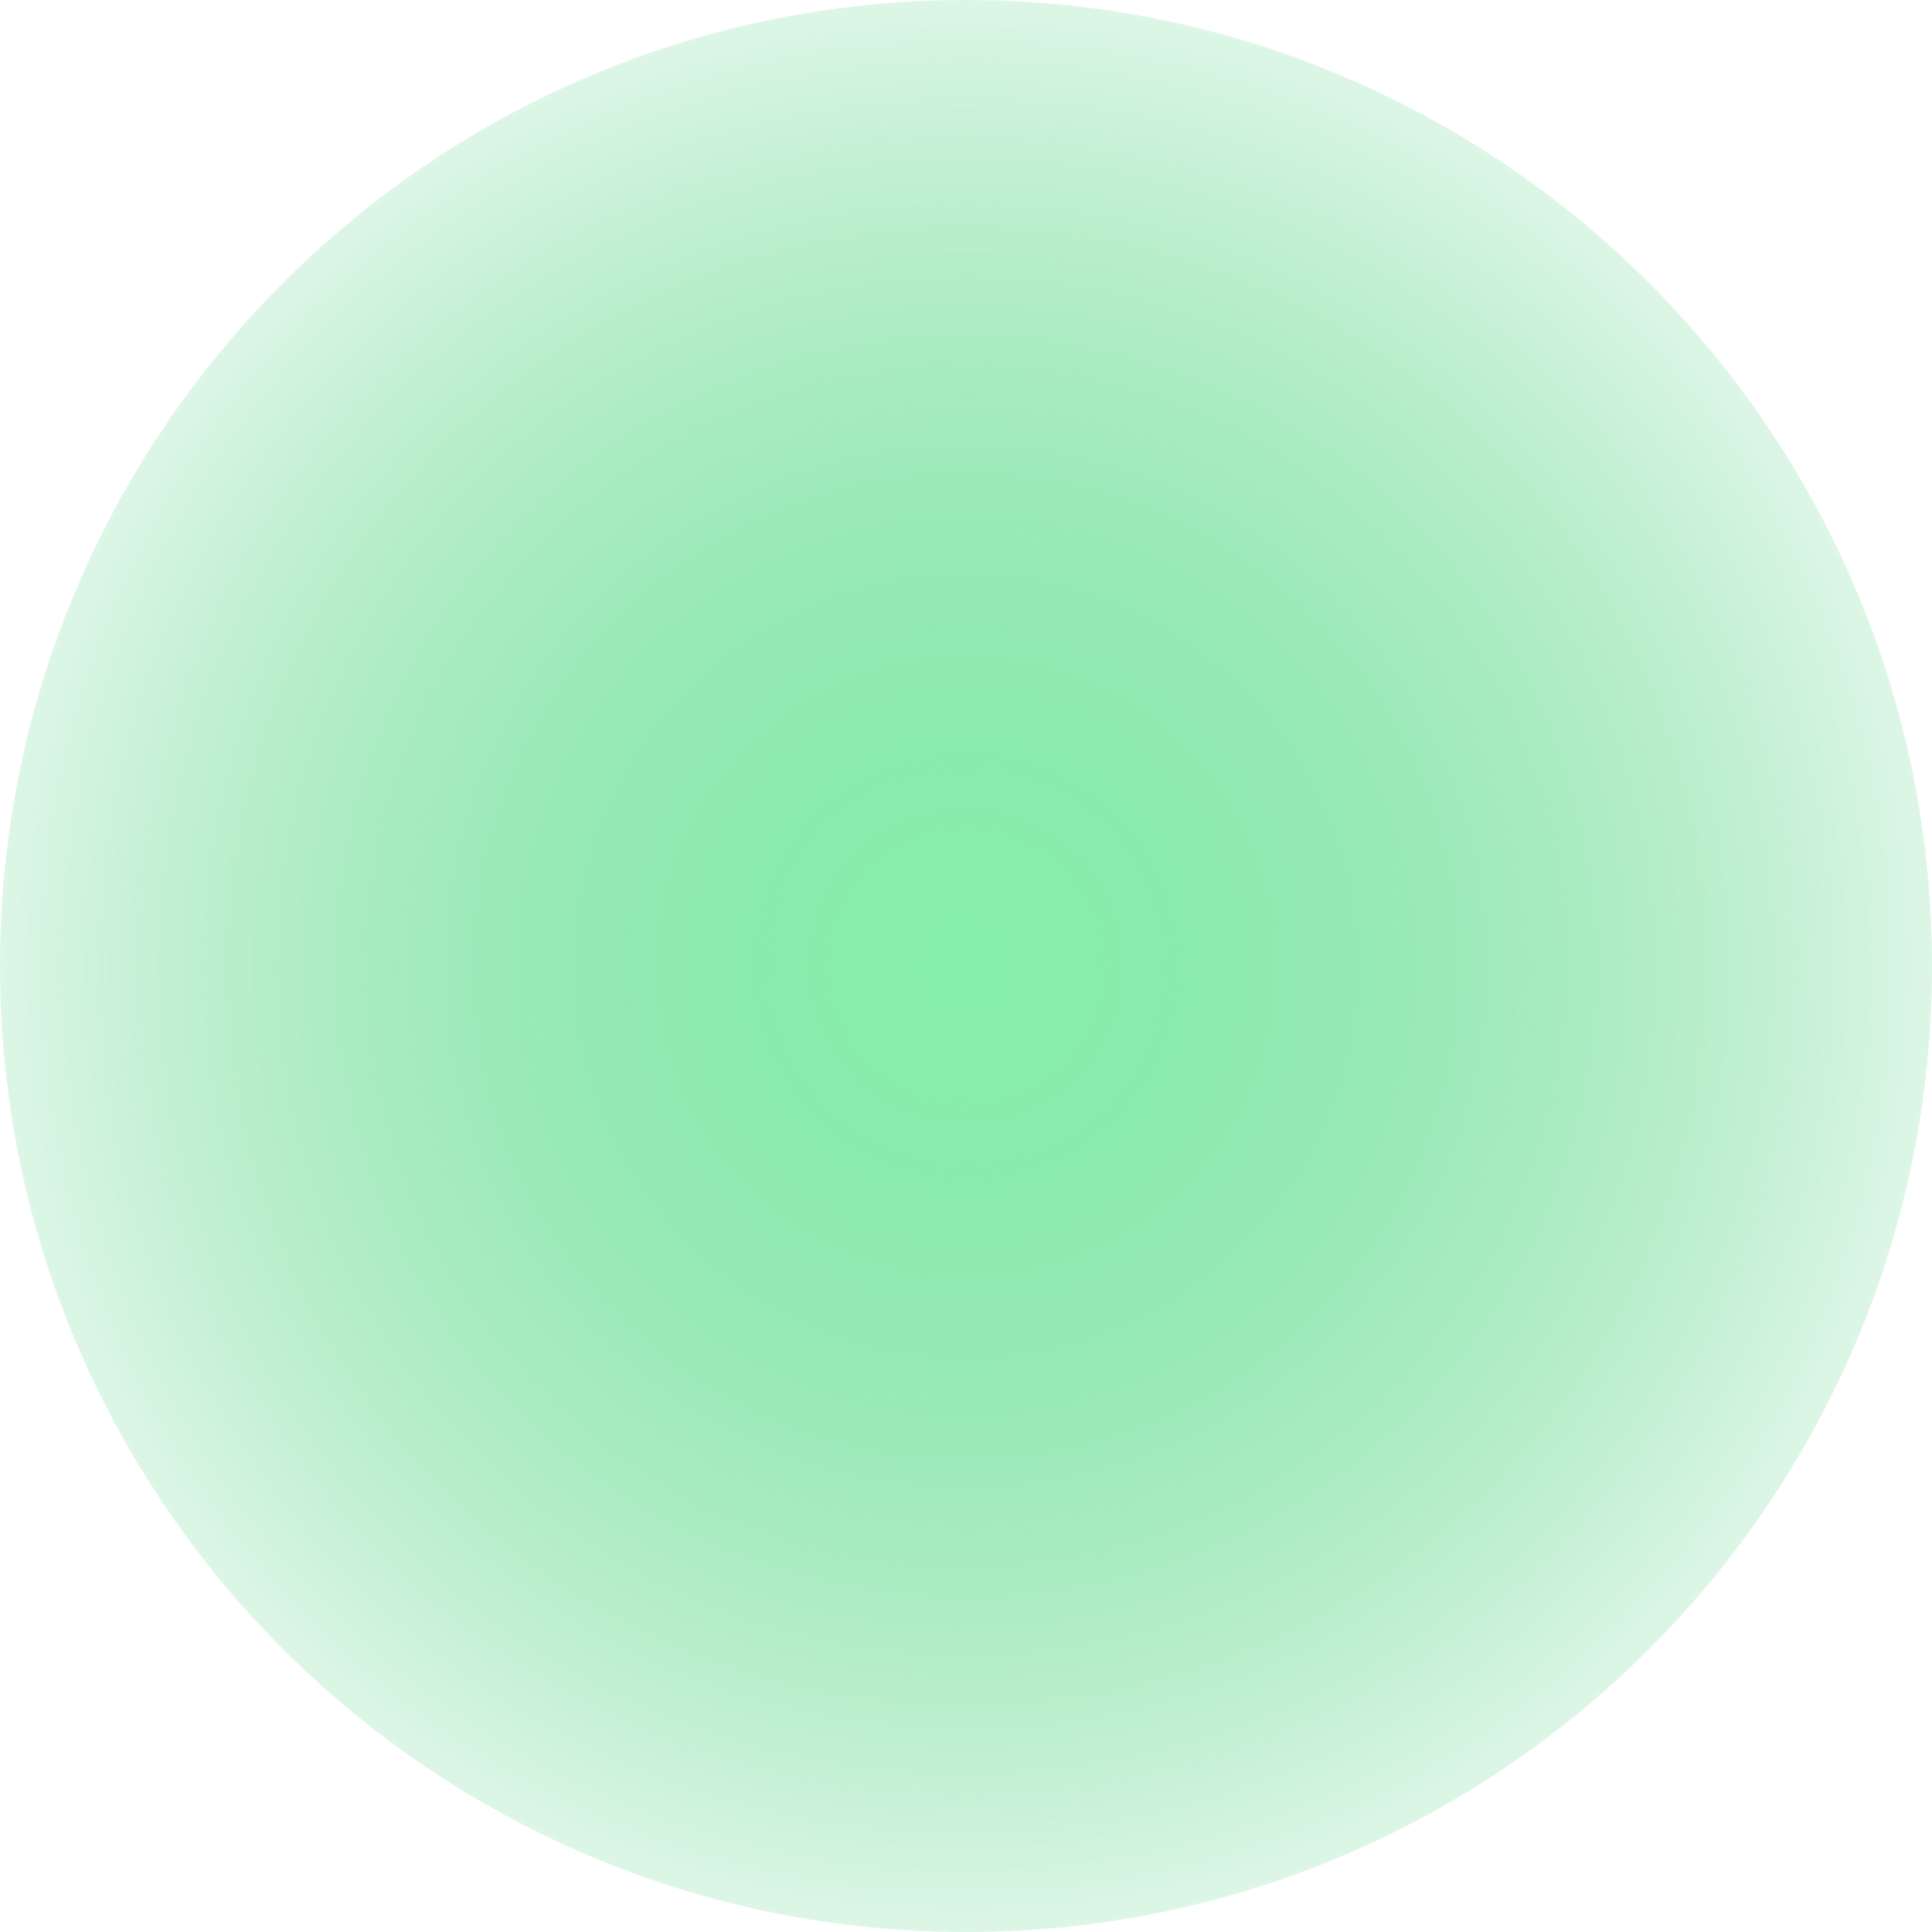
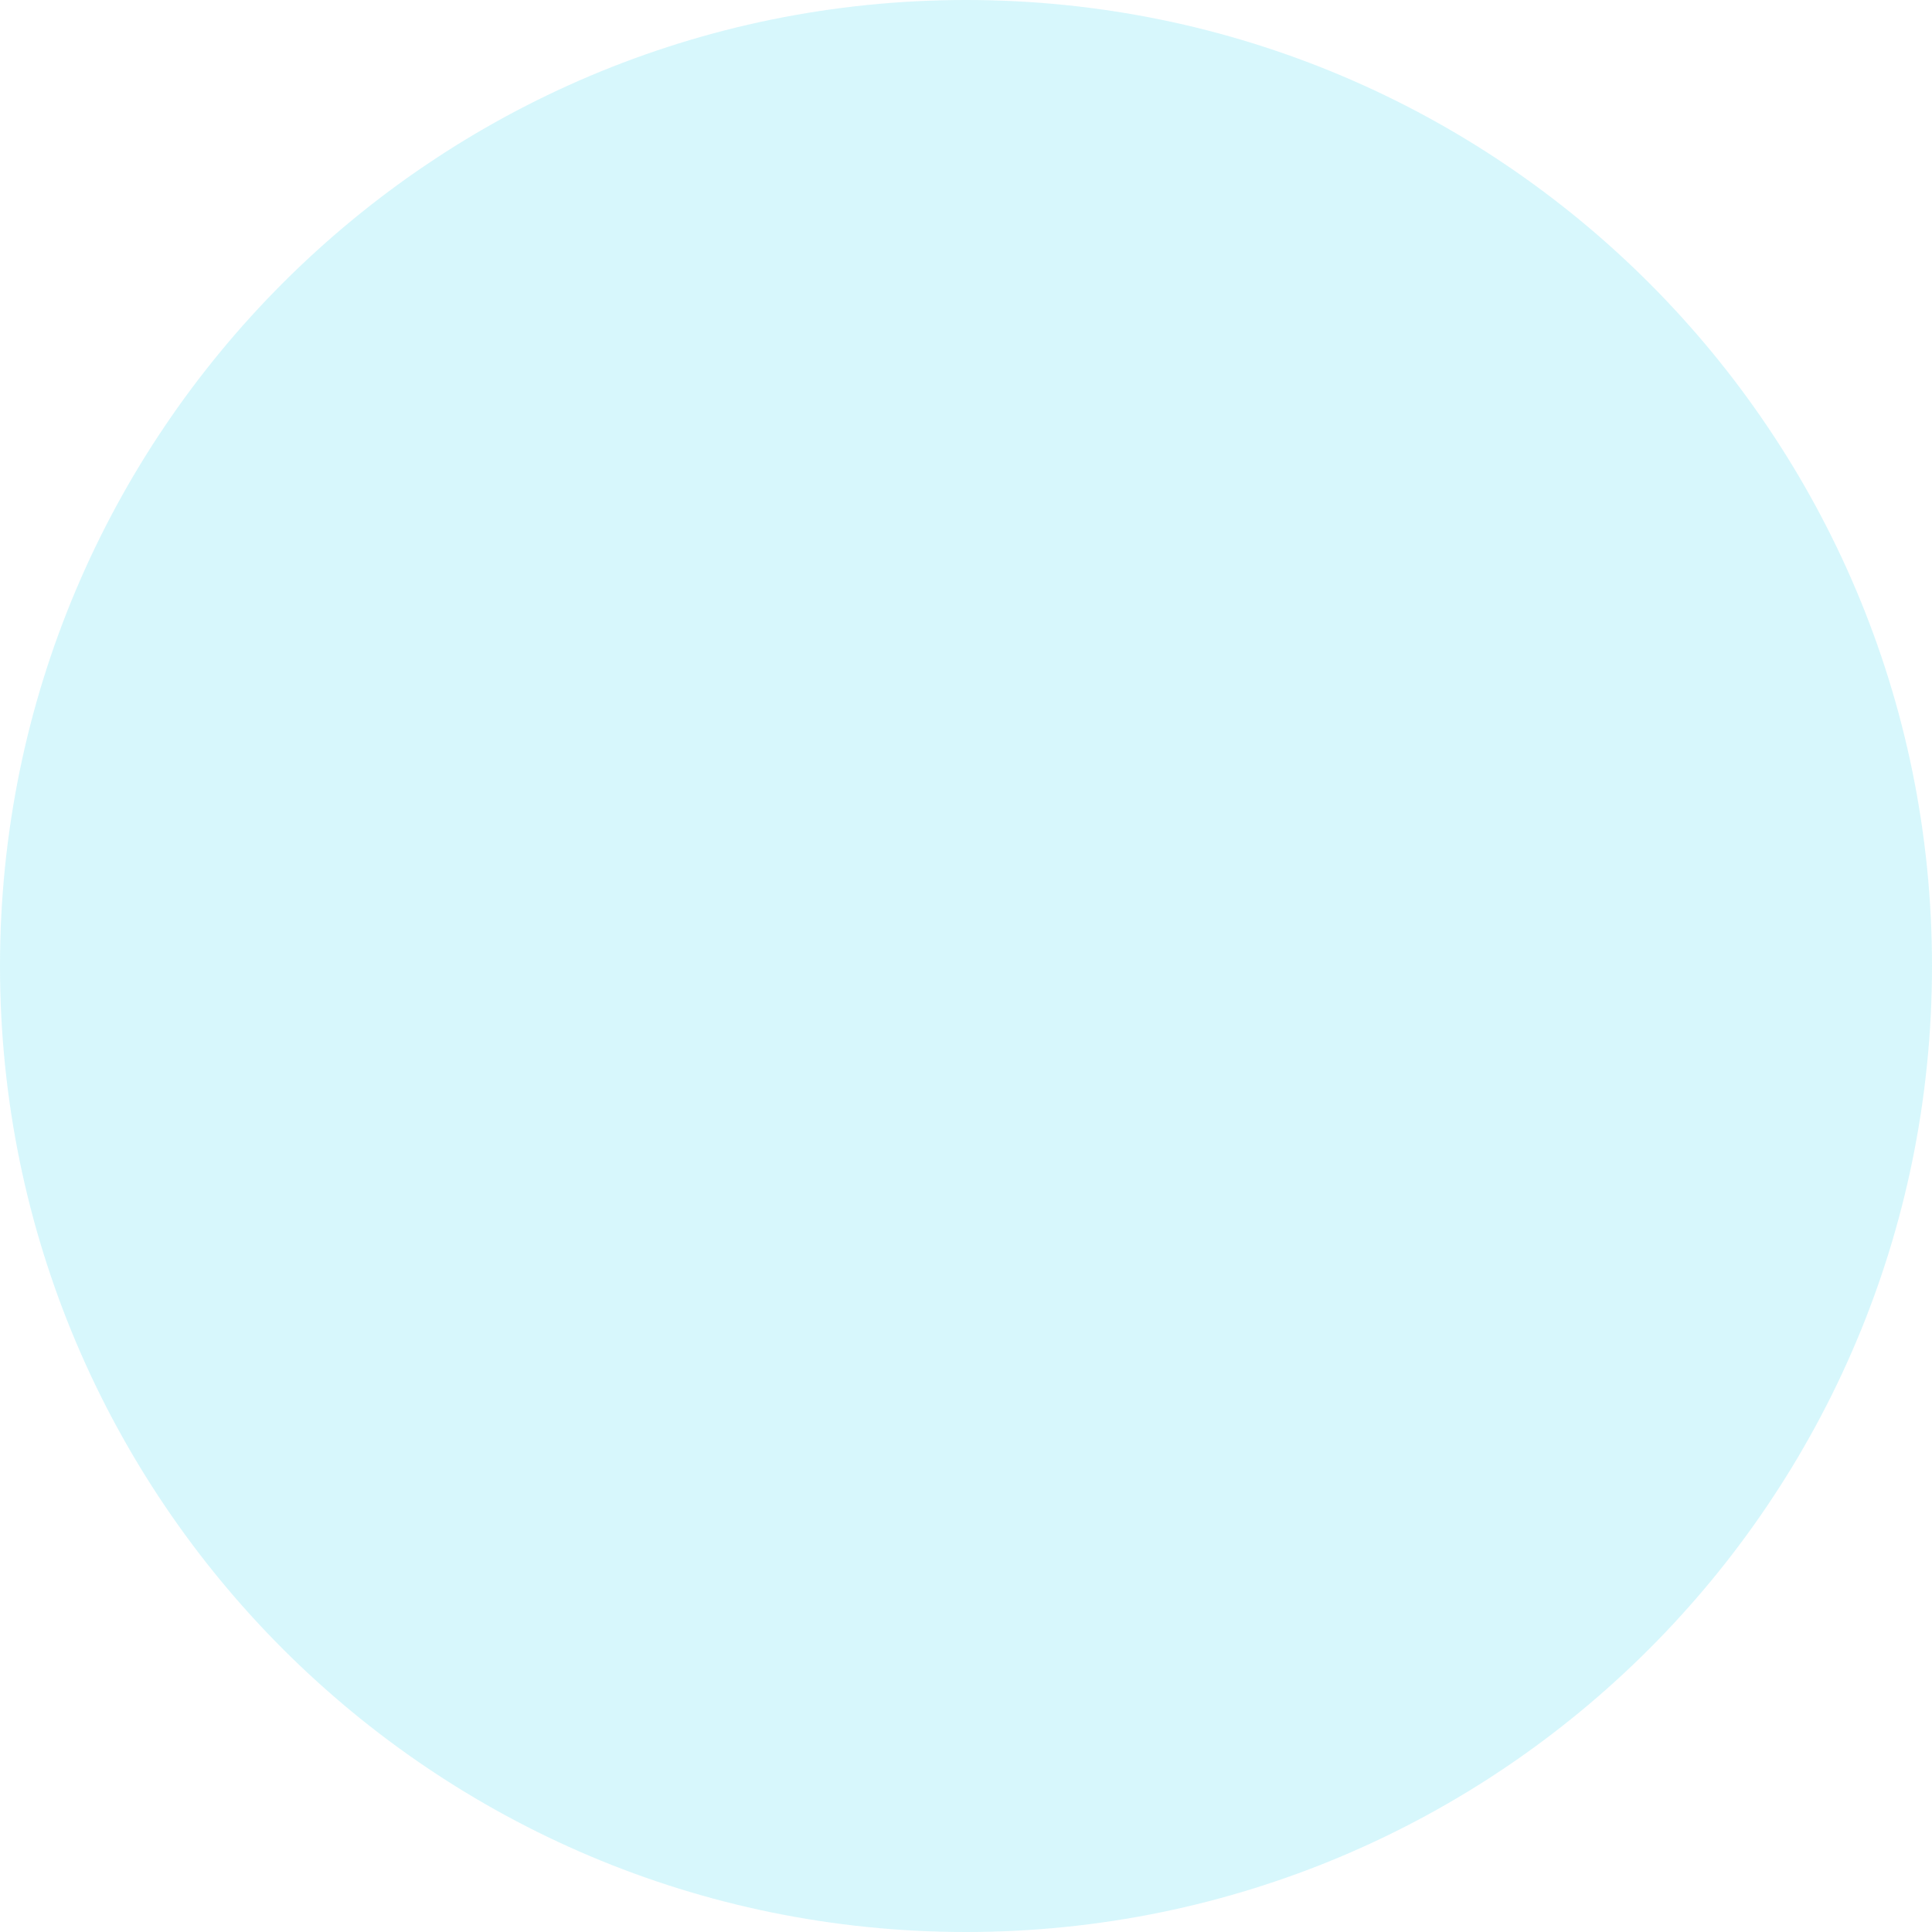
- <svg xmlns="http://www.w3.org/2000/svg" width="180" height="180">
-   <defs>
-     <radialGradient id="grad2" cx="50%" cy="50%" r="50%">
-       <stop offset="0%" stop-color="#86efac" />
-       <stop offset="100%" stop-color="#22c55e" stop-opacity="0.15" />
-     </radialGradient>
-   </defs>
-   <circle cx="90" cy="90" r="90" fill="url(#grad2)" />
+ <svg xmlns="http://www.w3.org/2000/svg" width="240" height="240" viewBox="0 0 240 240">
+   <circle cx="120" cy="120" r="120" fill="#22d3ee" fill-opacity="0.18" />
</svg>
